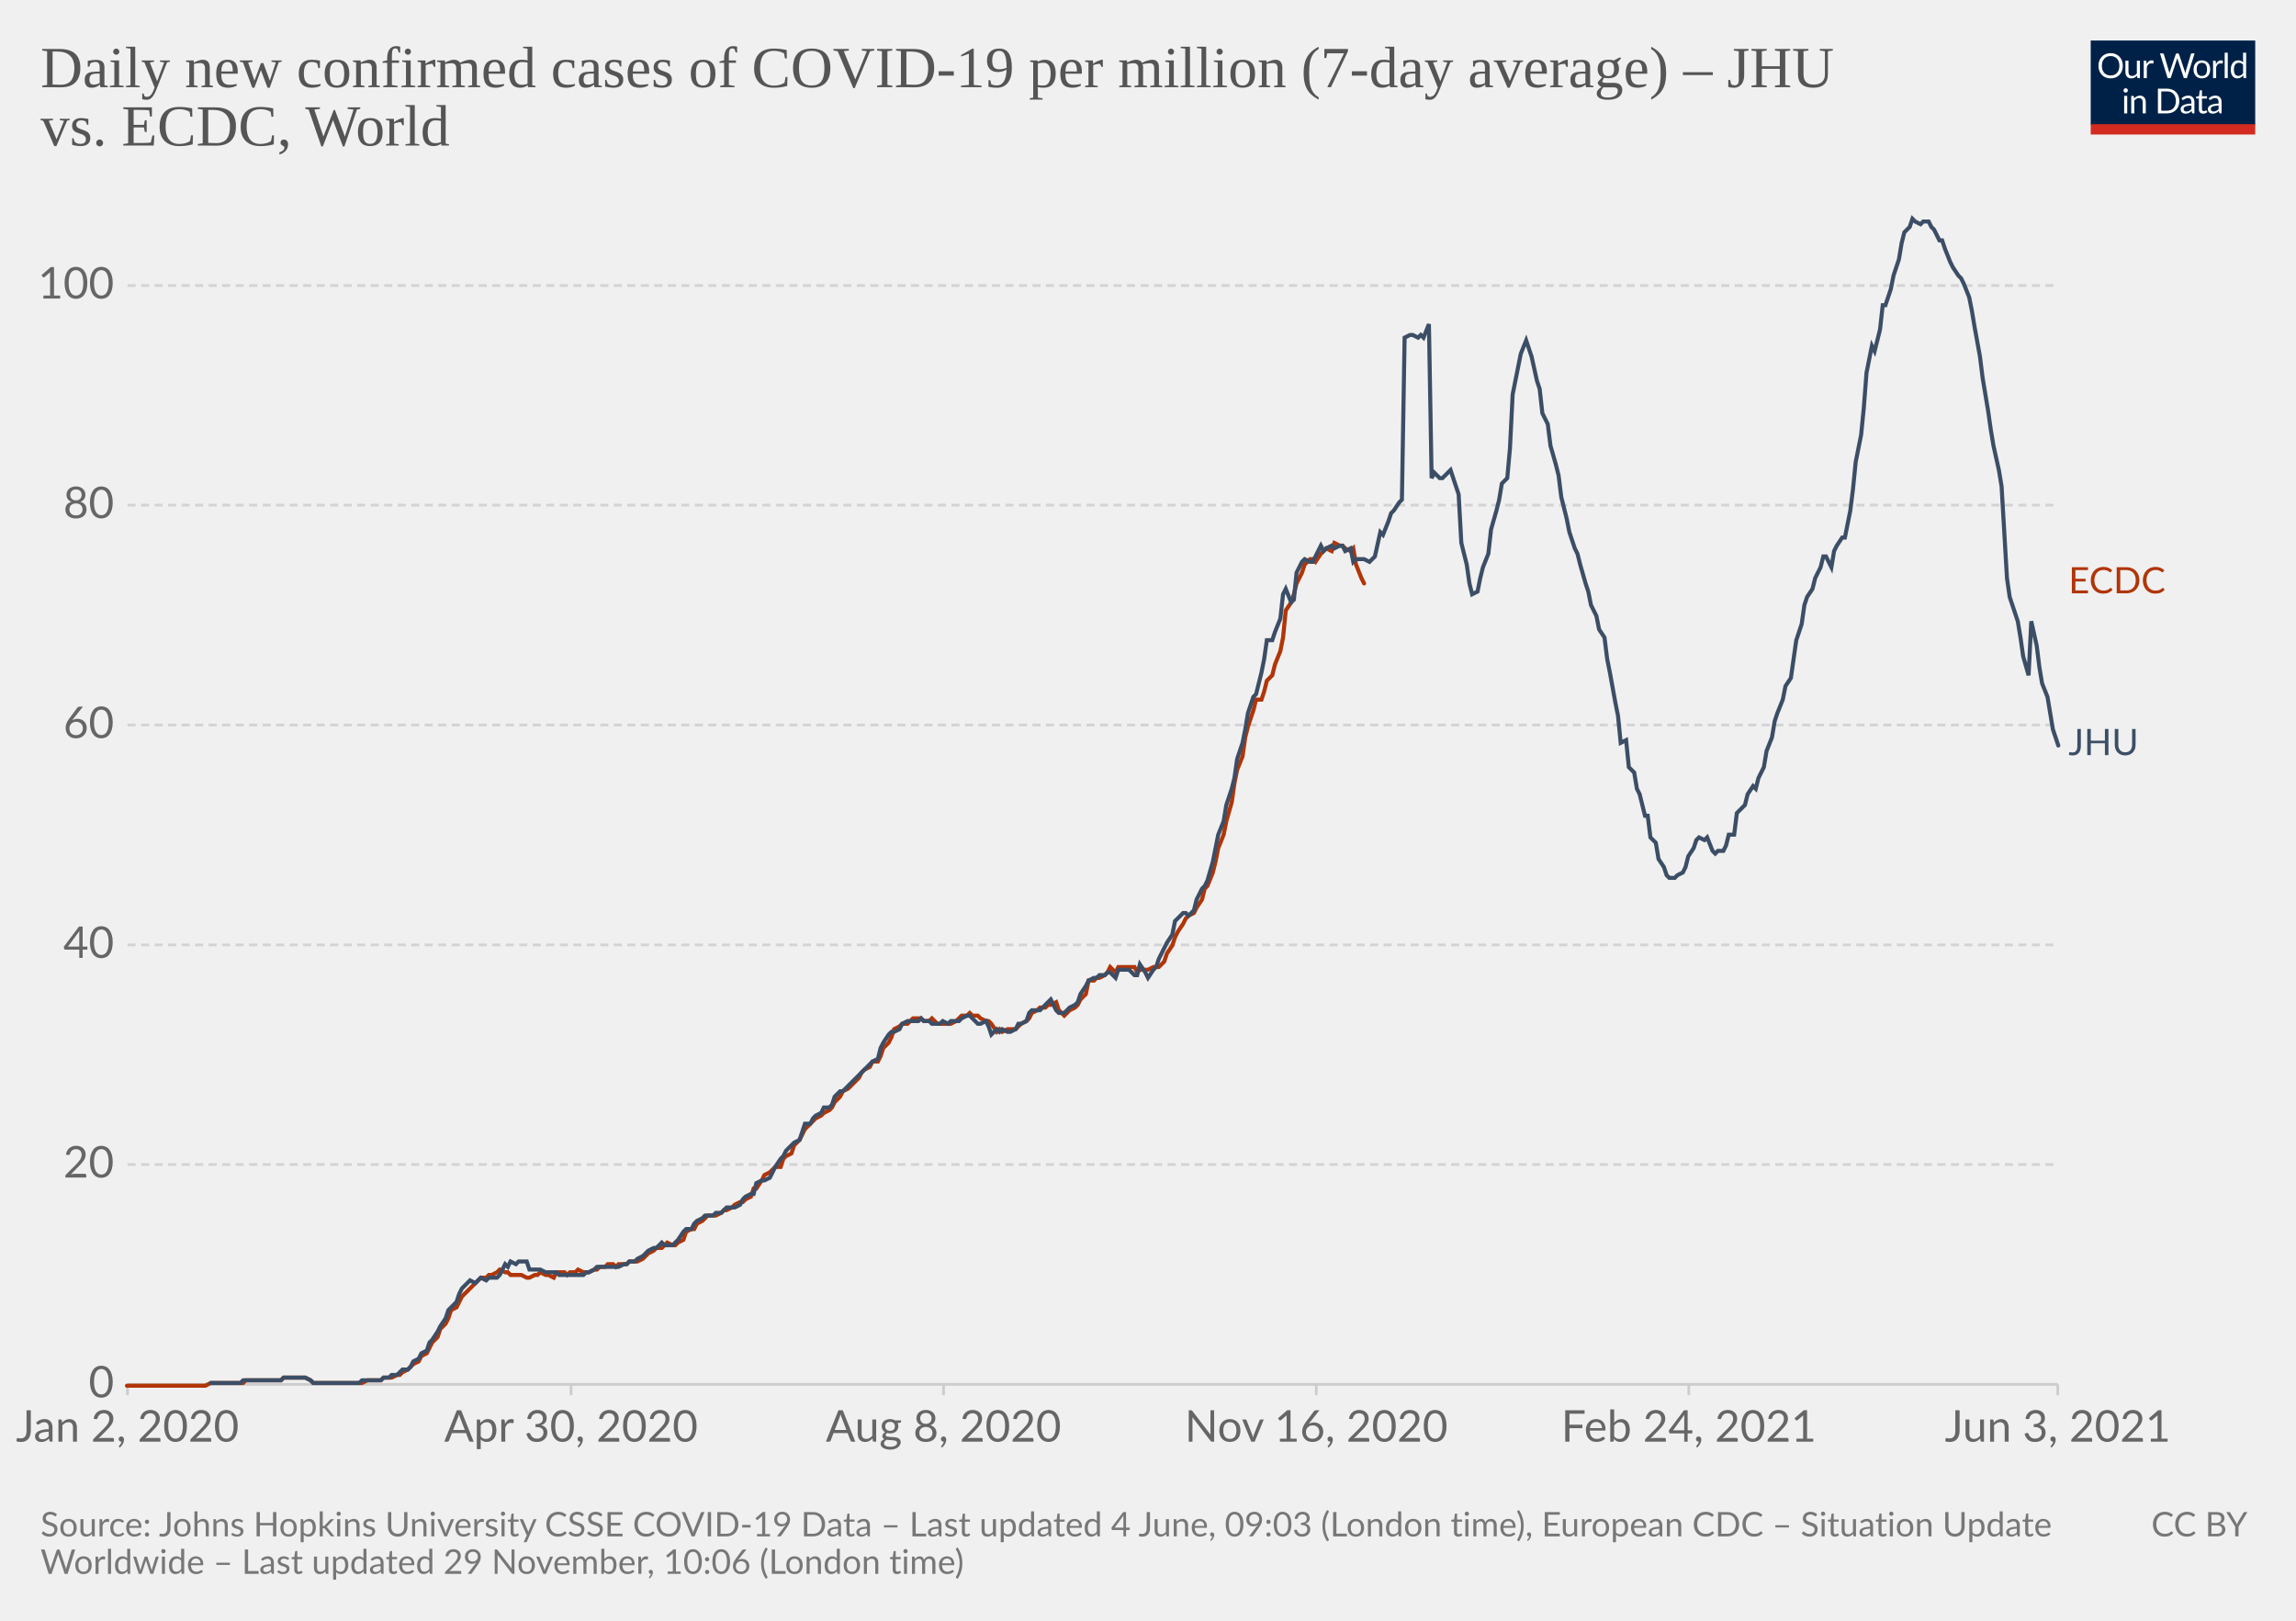
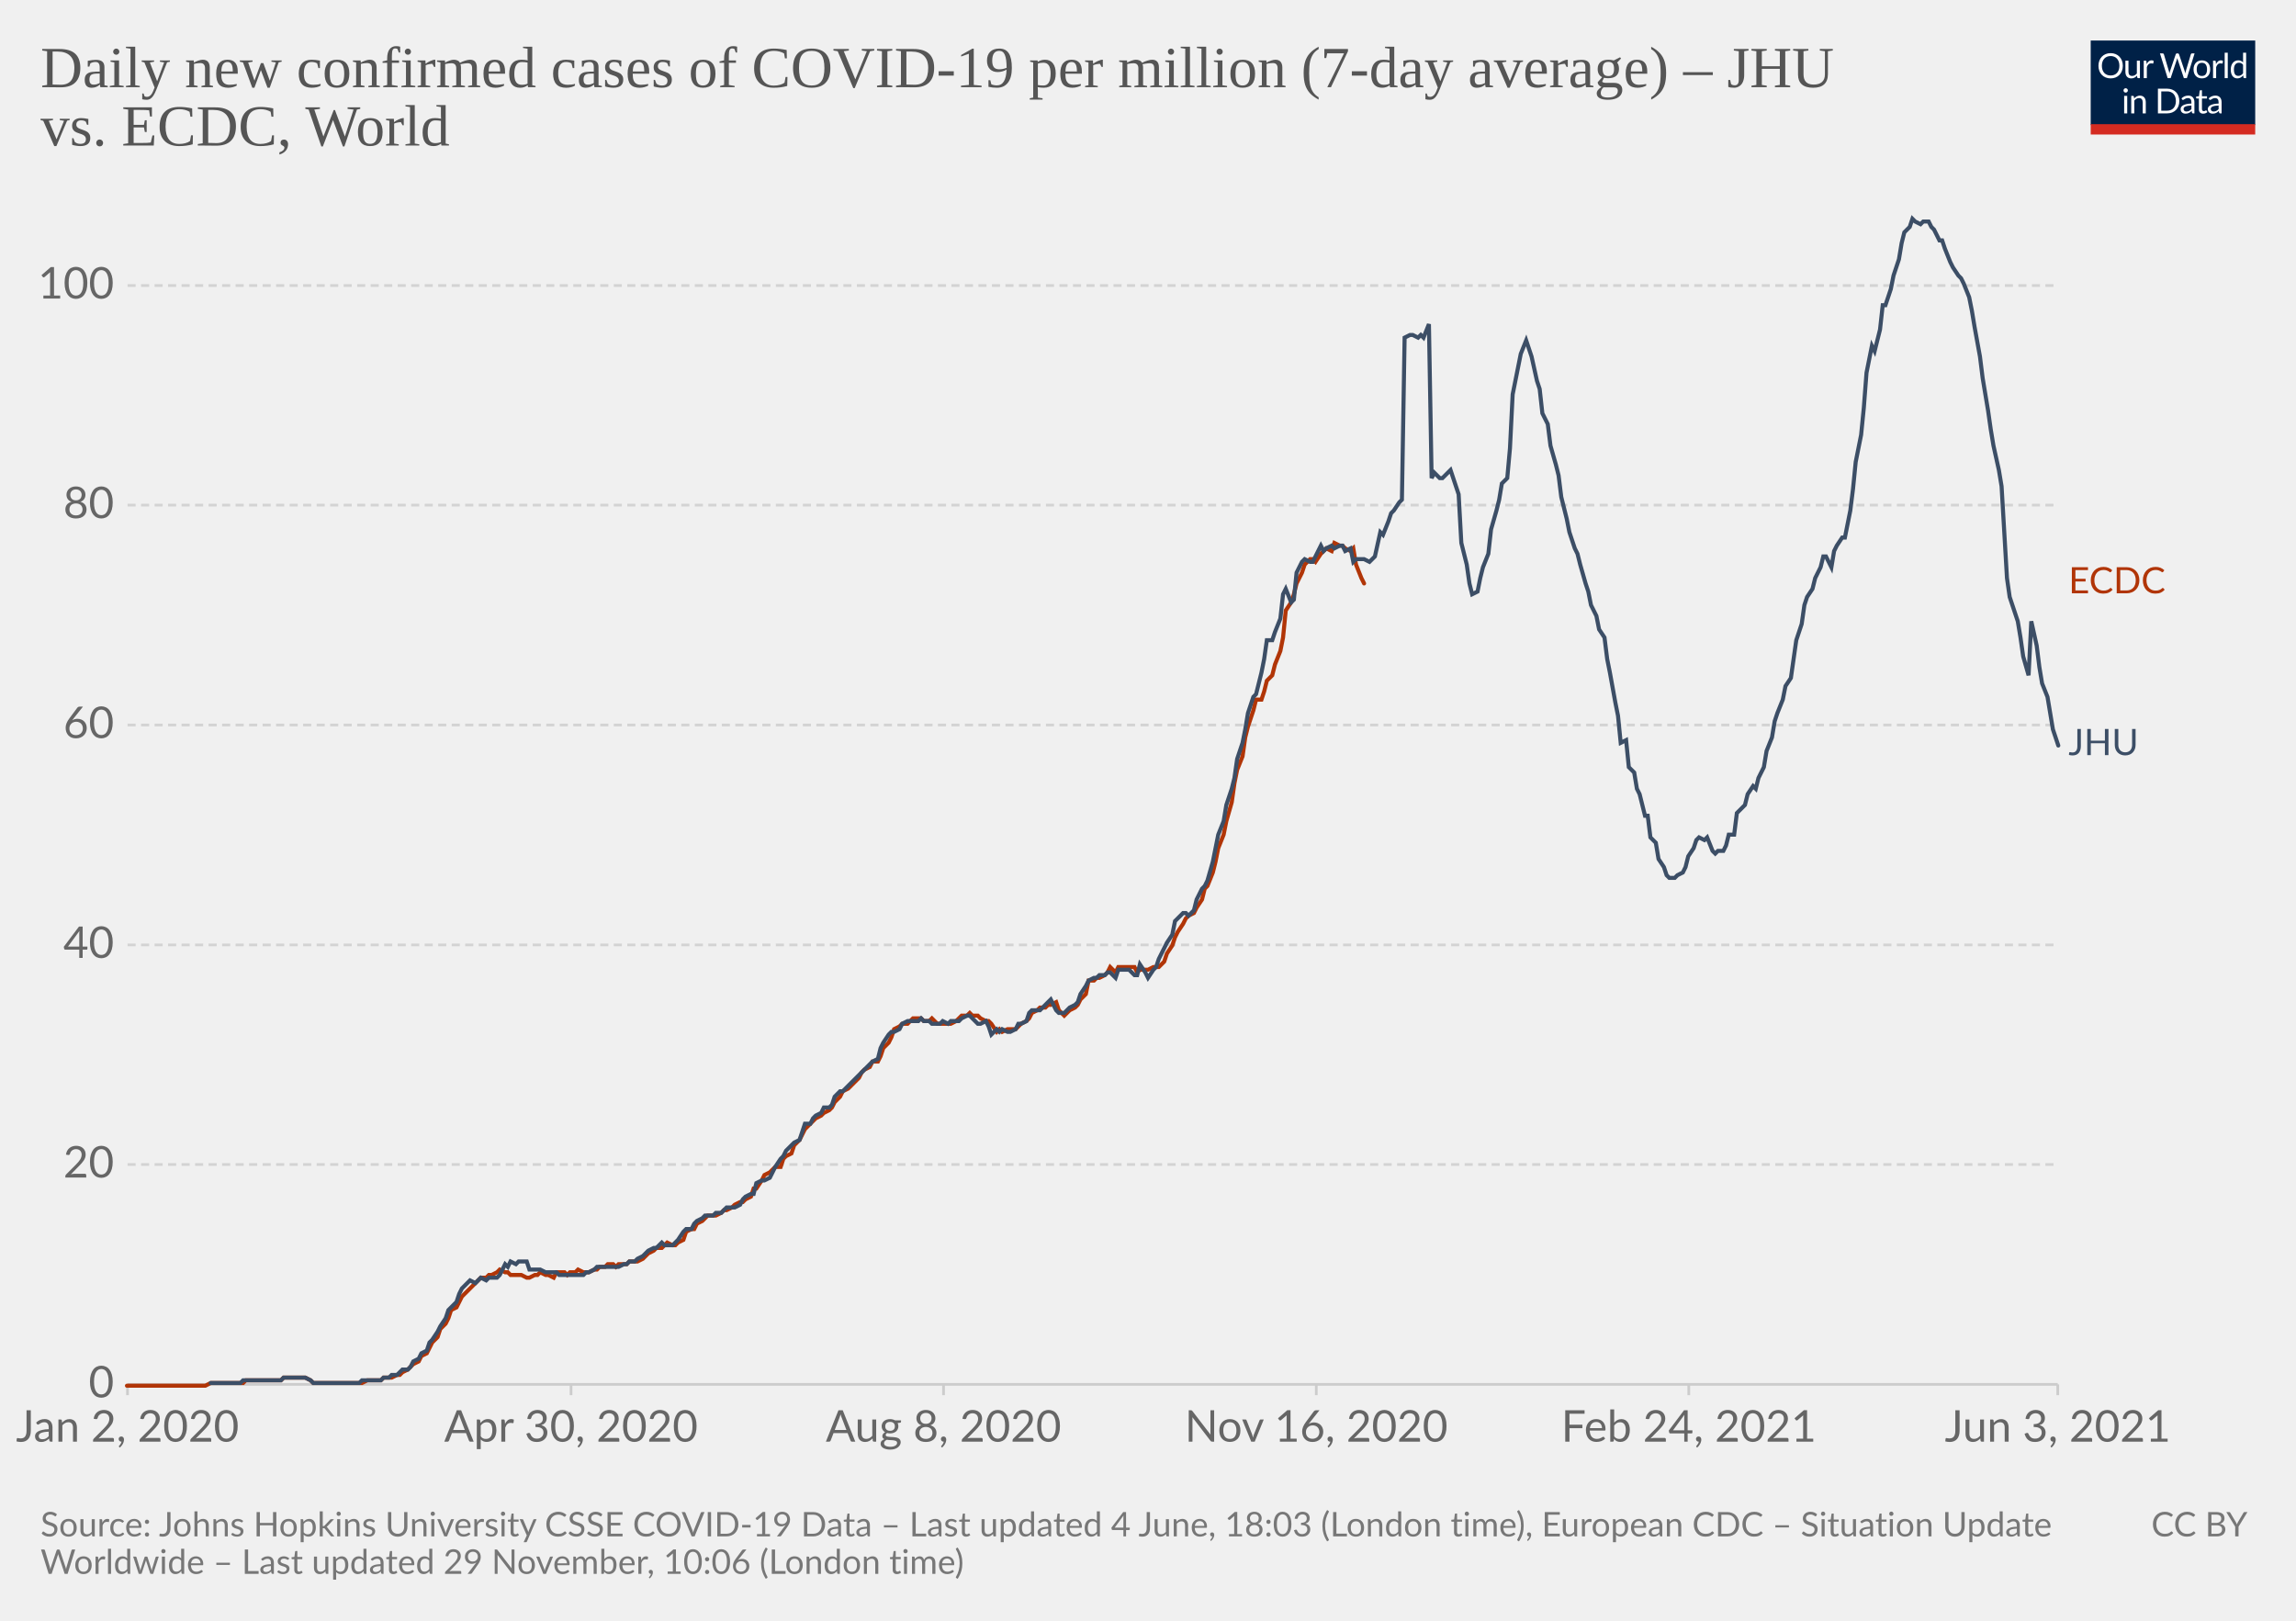
<svg xmlns="http://www.w3.org/2000/svg" version="1.1" style="background-color:#fff;-webkit-font-smoothing:antialiased" width="850" height="600" viewBox="0 0 850 600" font-family="Lato,'Helvetica Neue',Helvetica,Arial,sans-serif" font-size="18" text-rendering="optimizeLegibility">
  <g class="HeaderView">
    <g transform="matrix(.29 0 0 .29 774 15)">
      <svg className="owidLog" width="210" height="120" viewBox="0 0 210 120" fill="none">
        <g clip-path="url(#clip0)">
          <path d="M0 0h210v107.89H0V0z" fill="#002147" />
          <path d="M40.98 32.25c0 2.36-.38 4.53-1.12 6.51a14.26 14.26 0 01-8.1 8.4c-1.9.78-4.02 1.17-6.34 1.17a16.6 16.6 0 01-6.33-1.17 14.31 14.31 0 01-8.08-8.4 18.29 18.29 0 01-1.12-6.51c0-2.36.38-4.53 1.12-6.5.75-1.97 1.8-3.67 3.17-5.1a14.32 14.32 0 014.9-3.34c1.92-.8 4.03-1.19 6.34-1.19 2.32 0 4.43.4 6.34 1.19 1.92.8 3.56 1.9 4.93 3.34a14.87 14.87 0 013.17 5.1 18.1 18.1 0 011.12 6.5zm-4.38 0c0-1.94-.26-3.68-.8-5.22a10.91 10.91 0 00-2.24-3.89 9.68 9.68 0 00-3.52-2.46 11.95 11.95 0 00-4.62-.86c-1.68 0-3.21.28-4.6.86a9.88 9.88 0 00-3.54 2.46 10.91 10.91 0 00-2.24 3.9c-.53 1.53-.8 3.27-.8 5.2 0 1.94.27 3.68.8 5.22a11.17 11.17 0 002.24 3.9 10.01 10.01 0 003.55 2.44c1.38.56 2.9.83 4.6.83s3.24-.27 4.61-.83a9.8 9.8 0 003.52-2.44 11.17 11.17 0 002.25-3.9c.53-1.54.8-3.28.8-5.21zm26.22-6.54V48H60.5c-.56 0-.9-.27-1.05-.81l-.31-2.4a12.45 12.45 0 01-3.26 2.6c-1.2.64-2.58.96-4.13.96-1.22 0-2.3-.2-3.24-.6a6.52 6.52 0 01-2.33-1.7 7.37 7.37 0 01-1.43-2.67c-.3-1.04-.46-2.2-.46-3.45V25.7h3.91v14.22c0 1.68.38 2.99 1.15 3.91.77.93 1.96 1.39 3.54 1.39 1.16 0 2.24-.27 3.23-.82a10.42 10.42 0 002.8-2.28V25.7h3.91zm8.61 4.47a9.94 9.94 0 012.6-3.56 5.64 5.64 0 013.76-1.3c.47 0 .92.05 1.34.15.44.1.83.27 1.17.49l-.3 2.92c-.09.37-.3.55-.66.55-.2 0-.5-.04-.9-.13a6.21 6.21 0 00-3.24.18 4.23 4.23 0 00-1.47.92c-.42.4-.81.9-1.17 1.5-.33.58-.64 1.26-.92 2.02V48H67.7V25.71h2.25c.42 0 .72.08.88.25.16.16.27.44.33.83l.26 3.39zm61.16-13.7L122.75 48h-3.82l-7.99-24.05a21.95 21.95 0 01-.42-1.58 38.36 38.36 0 01-.44 1.58L102.05 48h-3.83L88.4 16.47h3.54c.38 0 .7.1.95.29.26.2.43.43.5.73l6.52 21.9.28 1.28.29 1.46.3-1.46.38-1.27 7.41-21.91c.1-.25.26-.48.51-.69.27-.22.58-.33.95-.33h1.23c.38 0 .69.1.92.29a1.77 1.77 0 01.53.73l7.4 21.9a28.4 28.4 0 01.68 2.62 29.52 29.52 0 01.52-2.61l6.54-21.91a1.31 1.31 0 01.48-.7c.27-.21.58-.32.95-.32h3.32zm9.35 8.88c1.63 0 3.1.27 4.4.82a9.43 9.43 0 015.46 5.94c.5 1.4.74 2.98.74 4.73 0 1.76-.25 3.34-.74 4.75a9.43 9.43 0 01-5.46 5.92c-1.3.52-2.77.79-4.4.79-1.64 0-3.12-.27-4.44-.8a9.42 9.42 0 01-3.35-2.3c-.92-1-1.63-2.2-2.13-3.61-.49-1.41-.73-3-.73-4.75s.24-3.33.73-4.73c.5-1.43 1.2-2.64 2.13-3.63a9.4 9.4 0 013.35-2.31c1.32-.55 2.8-.82 4.44-.82zm0 19.89c2.2 0 3.84-.73 4.93-2.2 1.08-1.48 1.63-3.54 1.63-6.18 0-2.66-.55-4.72-1.63-6.2-1.09-1.49-2.73-2.23-4.93-2.23-1.12 0-2.09.2-2.93.57a5.71 5.71 0 00-2.06 1.65 7.5 7.5 0 00-1.24 2.67c-.26 1.04-.4 2.22-.4 3.54 0 2.64.55 4.7 1.64 6.18 1.1 1.47 2.76 2.2 4.99 2.2zm17.97-15.07a9.94 9.94 0 012.6-3.56 5.64 5.64 0 013.76-1.3c.47 0 .91.05 1.34.15.44.1.83.27 1.16.49l-.28 2.92c-.09.37-.31.55-.66.55-.2 0-.5-.04-.9-.13a6.2 6.2 0 00-3.24.18 4.23 4.23 0 00-1.47.92c-.43.4-.82.9-1.17 1.5a13.1 13.1 0 00-.92 2.02V48h-3.94V25.71h2.24c.43 0 .72.08.88.25.17.16.28.44.33.83l.27 3.39zm15.04-14.59V48h-3.92V15.6h3.92zm19.55 15.43a6.22 6.22 0 00-2.38-2.05 6.7 6.7 0 00-2.86-.6c-2.07 0-3.66.75-4.77 2.23-1.12 1.48-1.68 3.6-1.68 6.33 0 1.46.13 2.7.38 3.74a7.29 7.29 0 001.1 2.56 4.35 4.35 0 001.78 1.45c.7.3 1.5.46 2.4.46 1.29 0 2.41-.3 3.36-.88a9.6 9.6 0 002.67-2.49V31.02zm3.91-15.43V48h-2.33c-.56 0-.9-.27-1.06-.81l-.35-2.71a12.13 12.13 0 01-3.25 2.77 8.28 8.28 0 01-4.23 1.06 7.31 7.31 0 01-6.14-2.9c-.73-.96-1.3-2.15-1.69-3.57a18.35 18.35 0 01.07-9.48 11.29 11.29 0 011.89-3.7 8.7 8.7 0 017.06-3.34 7.96 7.96 0 016.12 2.62V15.59h3.91zM46.61 70.71V93H42.7V70.71h3.91zm.84-7c0 .39-.08.75-.24 1.09a2.81 2.81 0 01-1.52 1.47 2.67 2.67 0 01-2.16 0 2.9 2.9 0 01-1.45-1.47 2.67 2.67 0 010-2.16c.15-.35.35-.65.6-.9.25-.27.53-.47.85-.62a2.67 2.67 0 012.16 0c.35.15.65.35.9.62.27.25.47.55.62.9.16.34.24.7.24 1.08zm7.97 10.24c.49-.54 1-1.04 1.54-1.48a9.85 9.85 0 013.66-1.84 8.96 8.96 0 015.43.35c.94.4 1.72.97 2.33 1.71a7.36 7.36 0 011.43 2.67c.32 1.04.49 2.19.49 3.45V93h-3.94V78.81c0-1.69-.4-3-1.17-3.92-.76-.93-1.93-1.4-3.5-1.4a6.6 6.6 0 00-3.25.83c-1 .56-1.92 1.31-2.77 2.27V93h-3.94V70.71h2.35c.56 0 .9.28 1.04.82l.3 2.42zm57.7 3.3c0 2.36-.37 4.5-1.11 6.44a14.3 14.3 0 01-3.17 4.98 14.1 14.1 0 01-4.93 3.2c-1.9.76-4.02 1.13-6.33 1.13H85.8V61.47h11.77c2.31 0 4.42.39 6.33 1.15a13.8 13.8 0 018.1 8.18 17.75 17.75 0 011.12 6.45zm-4.37 0c0-1.94-.26-3.67-.8-5.2a10.94 10.94 0 00-2.23-3.87 9.57 9.57 0 00-3.53-2.42 12.23 12.23 0 00-4.61-.83h-7.5v24.62h7.5c1.7 0 3.24-.28 4.61-.84a9.7 9.7 0 003.53-2.4 10.94 10.94 0 002.24-3.87c.53-1.53.8-3.26.8-5.2zm19.8 5.72c-1.8.06-3.34.2-4.62.44-1.26.22-2.3.51-3.1.88-.8.36-1.37.8-1.74 1.3-.35.5-.53 1.05-.53 1.67 0 .58.1 1.1.3 1.52a3 3 0 00.76 1.05c.34.27.73.46 1.17.6a6.13 6.13 0 001.45.17 7.28 7.28 0 003.5-.81 11.95 11.95 0 002.82-2.2v-4.62zm-12.65-9.11a12.73 12.73 0 013.98-2.66c1.43-.59 3-.88 4.73-.88 1.25 0 2.36.2 3.33.61a6.81 6.81 0 013.94 4.38c.33 1.04.5 2.19.5 3.43V93h-1.74a1.8 1.8 0 01-.88-.18c-.2-.13-.36-.38-.48-.74l-.44-2.12-1.72 1.46a9.48 9.48 0 01-3.74 1.7c-.69.15-1.46.23-2.3.23-.87 0-1.69-.12-2.45-.35a5.34 5.34 0 01-3.34-2.93 6.64 6.64 0 01-.49-2.64c0-.88.25-1.72.73-2.53a6.33 6.33 0 012.35-2.17c1.09-.63 2.5-1.15 4.25-1.54 1.75-.41 3.89-.65 6.42-.7v-1.75c0-1.73-.37-3.03-1.12-3.91-.75-.9-1.84-1.34-3.28-1.34-.97 0-1.78.12-2.44.37-.64.23-1.2.5-1.7.81l-1.23.82c-.33.23-.67.35-1 .35-.27 0-.5-.07-.69-.2a2.1 2.1 0 01-.48-.53l-.7-1.25zm27.67 19.5c-1.76 0-3.12-.5-4.07-1.48-.94-.98-1.41-2.4-1.41-4.25V74h-2.68a.9.9 0 01-.6-.2c-.16-.14-.24-.36-.24-.66v-1.56l3.65-.46.9-6.89a.9.9 0 01.29-.52.88.88 0 01.62-.22H142v7.67h6.44V74H142v13.38c0 .94.22 1.63.68 2.09.45.45 1.04.68 1.76.68a3.21 3.21 0 001.85-.53l.55-.35c.16-.12.3-.18.41-.18.2 0 .4.13.55.38l1.15 1.87a7.45 7.45 0 01-2.44 1.5 8.53 8.53 0 01-2.95.52zm19.68-10.4c-1.8.07-3.34.21-4.62.45-1.26.22-2.3.51-3.1.88-.8.36-1.37.8-1.74 1.3-.35.5-.53 1.05-.53 1.67 0 .58.1 1.1.3 1.52a2.9 2.9 0 00.76 1.05c.34.27.73.46 1.17.6a6.13 6.13 0 001.45.17 7.3 7.3 0 003.5-.81 12.04 12.04 0 002.82-2.2v-4.62zm-12.65-9.1a12.72 12.72 0 013.99-2.66c1.42-.59 3-.88 4.72-.88 1.25 0 2.36.2 3.33.61a6.81 6.81 0 013.94 4.38c.33 1.04.5 2.19.5 3.43V93h-1.74a1.8 1.8 0 01-.88-.18c-.2-.13-.36-.38-.48-.74l-.44-2.12-1.72 1.46a9.48 9.48 0 01-3.74 1.7c-.69.15-1.46.23-2.3.23-.87 0-1.69-.12-2.45-.35a5.33 5.33 0 01-3.34-2.93 6.62 6.62 0 01-.49-2.64c0-.88.25-1.72.73-2.53a6.33 6.33 0 012.35-2.17c1.09-.63 2.5-1.15 4.25-1.54a31.2 31.2 0 016.42-.7v-1.75c0-1.73-.37-3.03-1.12-3.91-.75-.9-1.84-1.34-3.28-1.34-.97 0-1.78.12-2.44.37-.64.23-1.2.5-1.7.81l-1.22.82c-.34.23-.68.35-1.02.35-.26 0-.49-.07-.68-.2a1.88 1.88 0 01-.48-.53l-.7-1.25zM40.98 32.25c0 2.36-.38 4.53-1.12 6.51a14.26 14.26 0 01-8.1 8.4c-1.9.78-4.02 1.17-6.34 1.17a16.6 16.6 0 01-6.33-1.17 14.31 14.31 0 01-8.08-8.4 18.29 18.29 0 01-1.12-6.51c0-2.36.38-4.53 1.12-6.5.75-1.97 1.8-3.67 3.17-5.1a14.32 14.32 0 014.9-3.34c1.92-.8 4.03-1.19 6.34-1.19 2.32 0 4.43.4 6.34 1.19 1.92.8 3.56 1.9 4.93 3.34a14.87 14.87 0 013.17 5.1 18.1 18.1 0 011.12 6.5zm-4.38 0c0-1.94-.26-3.68-.8-5.22a10.91 10.91 0 00-2.24-3.89 9.68 9.68 0 00-3.52-2.46 11.95 11.95 0 00-4.62-.86c-1.68 0-3.21.28-4.6.86a9.88 9.88 0 00-3.54 2.46 10.91 10.91 0 00-2.24 3.9c-.53 1.53-.8 3.27-.8 5.2 0 1.94.27 3.68.8 5.22a11.17 11.17 0 002.24 3.9 10.01 10.01 0 003.55 2.44c1.38.56 2.9.83 4.6.83s3.24-.27 4.61-.83a9.8 9.8 0 003.52-2.44 11.17 11.17 0 002.25-3.9c.53-1.54.8-3.28.8-5.21zm26.22-6.54V48H60.5c-.56 0-.9-.27-1.05-.81l-.31-2.4a12.45 12.45 0 01-3.26 2.6c-1.2.64-2.58.96-4.13.96-1.22 0-2.3-.2-3.24-.6a6.52 6.52 0 01-2.33-1.7 7.37 7.37 0 01-1.43-2.67c-.3-1.04-.46-2.2-.46-3.45V25.7h3.91v14.22c0 1.68.38 2.99 1.15 3.91.77.93 1.96 1.39 3.54 1.39 1.16 0 2.24-.27 3.23-.82a10.42 10.42 0 002.8-2.28V25.7h3.91zm8.61 4.47a9.94 9.94 0 012.6-3.56 5.64 5.64 0 013.76-1.3c.47 0 .92.05 1.34.15.44.1.83.27 1.17.49l-.3 2.92c-.09.37-.3.55-.66.55-.2 0-.5-.04-.9-.13a6.21 6.21 0 00-3.24.18 4.23 4.23 0 00-1.47.92c-.42.4-.81.9-1.17 1.5-.33.58-.64 1.26-.92 2.02V48H67.7V25.71h2.25c.42 0 .72.08.88.25.16.16.27.44.33.83l.26 3.39zm61.16-13.7L122.75 48h-3.82l-7.99-24.05a21.95 21.95 0 01-.42-1.58 38.36 38.36 0 01-.44 1.58L102.05 48h-3.83L88.4 16.47h3.54c.38 0 .7.1.95.29.26.2.43.43.5.73l6.52 21.9.28 1.28.29 1.46.3-1.46.38-1.27 7.41-21.91c.1-.25.26-.48.51-.69.27-.22.58-.33.95-.33h1.23c.38 0 .69.1.92.29a1.77 1.77 0 01.53.73l7.4 21.9a28.4 28.4 0 01.68 2.62 29.52 29.52 0 01.52-2.61l6.54-21.91a1.31 1.31 0 01.48-.7c.27-.21.58-.32.95-.32h3.32zm9.35 8.88c1.63 0 3.1.27 4.4.82a9.43 9.43 0 015.46 5.94c.5 1.4.74 2.98.74 4.73 0 1.76-.25 3.34-.74 4.75a9.43 9.43 0 01-5.46 5.92c-1.3.52-2.77.79-4.4.79-1.64 0-3.12-.27-4.44-.8a9.42 9.42 0 01-3.35-2.3c-.92-1-1.63-2.2-2.13-3.61-.49-1.41-.73-3-.73-4.75s.24-3.33.73-4.73c.5-1.43 1.2-2.64 2.13-3.63a9.4 9.4 0 013.35-2.31c1.32-.55 2.8-.82 4.44-.82zm0 19.89c2.2 0 3.84-.73 4.93-2.2 1.08-1.48 1.63-3.54 1.63-6.18 0-2.66-.55-4.72-1.63-6.2-1.09-1.49-2.73-2.23-4.93-2.23-1.12 0-2.09.2-2.93.57a5.71 5.71 0 00-2.06 1.65 7.5 7.5 0 00-1.24 2.67c-.26 1.04-.4 2.22-.4 3.54 0 2.64.55 4.7 1.64 6.18 1.1 1.47 2.76 2.2 4.99 2.2zm17.97-15.07a9.94 9.94 0 012.6-3.56 5.64 5.64 0 013.76-1.3c.47 0 .91.05 1.34.15.44.1.83.27 1.16.49l-.28 2.92c-.09.37-.31.55-.66.55-.2 0-.5-.04-.9-.13a6.2 6.2 0 00-3.24.18 4.23 4.23 0 00-1.47.92c-.43.4-.82.9-1.17 1.5a13.1 13.1 0 00-.92 2.02V48h-3.94V25.71h2.24c.43 0 .72.08.88.25.17.16.28.44.33.83l.27 3.39zm15.04-14.59V48h-3.92V15.6h3.92zm19.55 15.43a6.22 6.22 0 00-2.38-2.05 6.7 6.7 0 00-2.86-.6c-2.07 0-3.66.75-4.77 2.23-1.12 1.48-1.68 3.6-1.68 6.33 0 1.46.13 2.7.38 3.74a7.29 7.29 0 001.1 2.56 4.35 4.35 0 001.78 1.45c.7.3 1.5.46 2.4.46 1.29 0 2.41-.3 3.36-.88a9.6 9.6 0 002.67-2.49V31.02zm3.91-15.43V48h-2.33c-.56 0-.9-.27-1.06-.81l-.35-2.71a12.13 12.13 0 01-3.25 2.77 8.28 8.28 0 01-4.23 1.06 7.31 7.31 0 01-6.14-2.9c-.73-.96-1.3-2.15-1.69-3.57a18.35 18.35 0 01.07-9.48 11.29 11.29 0 011.89-3.7 8.7 8.7 0 017.06-3.34 7.96 7.96 0 016.12 2.62V15.59h3.91zM46.61 70.71V93H42.7V70.71h3.91zm.84-7c0 .39-.08.75-.24 1.09a2.81 2.81 0 01-1.52 1.47 2.67 2.67 0 01-2.16 0 2.9 2.9 0 01-1.45-1.47 2.67 2.67 0 010-2.16c.15-.35.35-.65.6-.9.25-.27.53-.47.85-.62a2.67 2.67 0 012.16 0c.35.15.65.35.9.62.27.25.47.55.62.9.16.34.24.7.24 1.08zm7.97 10.24c.49-.54 1-1.04 1.54-1.48a9.85 9.85 0 013.66-1.84 8.96 8.96 0 015.43.35c.94.4 1.72.97 2.33 1.71a7.36 7.36 0 011.43 2.67c.32 1.04.49 2.19.49 3.45V93h-3.94V78.81c0-1.69-.4-3-1.17-3.92-.76-.93-1.93-1.4-3.5-1.4a6.6 6.6 0 00-3.25.83c-1 .56-1.92 1.31-2.77 2.27V93h-3.94V70.71h2.35c.56 0 .9.28 1.04.82l.3 2.42zm57.7 3.3c0 2.36-.37 4.5-1.11 6.44a14.3 14.3 0 01-3.17 4.98 14.1 14.1 0 01-4.93 3.2c-1.9.76-4.02 1.13-6.33 1.13H85.8V61.47h11.77c2.31 0 4.42.39 6.33 1.15a13.8 13.8 0 018.1 8.18 17.75 17.75 0 011.12 6.45zm-4.37 0c0-1.94-.26-3.67-.8-5.2a10.94 10.94 0 00-2.23-3.87 9.57 9.57 0 00-3.53-2.42 12.23 12.23 0 00-4.61-.83h-7.5v24.62h7.5c1.7 0 3.24-.28 4.61-.84a9.7 9.7 0 003.53-2.4 10.94 10.94 0 002.24-3.87c.53-1.53.8-3.26.8-5.2zm19.8 5.72c-1.8.06-3.34.2-4.62.44-1.26.22-2.3.51-3.1.88-.8.36-1.37.8-1.74 1.3-.35.5-.53 1.05-.53 1.67 0 .58.1 1.1.3 1.52a3 3 0 00.76 1.05c.34.27.73.46 1.17.6a6.13 6.13 0 001.45.17 7.28 7.28 0 003.5-.81 11.95 11.95 0 002.82-2.2v-4.62zm-12.65-9.11a12.73 12.73 0 013.98-2.66c1.43-.59 3-.88 4.73-.88 1.25 0 2.36.2 3.33.61a6.81 6.81 0 013.94 4.38c.33 1.04.5 2.19.5 3.43V93h-1.74a1.8 1.8 0 01-.88-.18c-.2-.13-.36-.38-.48-.74l-.44-2.12-1.72 1.46a9.48 9.48 0 01-3.74 1.7c-.69.15-1.46.23-2.3.23-.87 0-1.69-.12-2.45-.35a5.34 5.34 0 01-3.34-2.93 6.64 6.64 0 01-.49-2.64c0-.88.25-1.72.73-2.53a6.33 6.33 0 012.35-2.17c1.09-.63 2.5-1.15 4.25-1.54 1.75-.41 3.89-.65 6.42-.7v-1.75c0-1.73-.37-3.03-1.12-3.91-.75-.9-1.84-1.34-3.28-1.34-.97 0-1.78.12-2.44.37-.64.23-1.2.5-1.7.81l-1.23.82c-.33.23-.67.35-1 .35-.27 0-.5-.07-.69-.2a2.1 2.1 0 01-.48-.53l-.7-1.25zm27.67 19.5c-1.76 0-3.12-.5-4.07-1.48-.94-.98-1.41-2.4-1.41-4.25V74h-2.68a.9.9 0 01-.6-.2c-.16-.14-.24-.36-.24-.66v-1.56l3.65-.46.9-6.89a.9.9 0 01.29-.52.88.88 0 01.62-.22H142v7.67h6.44V74H142v13.38c0 .94.22 1.63.68 2.09.45.45 1.04.68 1.76.68a3.21 3.21 0 001.85-.53l.55-.35c.16-.12.3-.18.41-.18.2 0 .4.13.55.38l1.15 1.87a7.45 7.45 0 01-2.44 1.5 8.53 8.53 0 01-2.95.52zm19.68-10.4c-1.8.07-3.34.21-4.62.45-1.26.22-2.3.51-3.1.88-.8.36-1.37.8-1.74 1.3-.35.5-.53 1.05-.53 1.67 0 .58.1 1.1.3 1.52a2.9 2.9 0 00.76 1.05c.34.27.73.46 1.17.6a6.13 6.13 0 001.45.17 7.3 7.3 0 003.5-.81 12.04 12.04 0 002.82-2.2v-4.62zm-12.65-9.1a12.72 12.72 0 013.99-2.66c1.42-.59 3-.88 4.72-.88 1.25 0 2.36.2 3.33.61a6.81 6.81 0 013.94 4.38c.33 1.04.5 2.19.5 3.43V93h-1.74a1.8 1.8 0 01-.88-.18c-.2-.13-.36-.38-.48-.74l-.44-2.12-1.72 1.46a9.48 9.48 0 01-3.74 1.7c-.69.15-1.46.23-2.3.23-.87 0-1.69-.12-2.45-.35a5.33 5.33 0 01-3.34-2.93 6.62 6.62 0 01-.49-2.64c0-.88.25-1.72.73-2.53a6.33 6.33 0 012.35-2.17c1.09-.63 2.5-1.15 4.25-1.54a31.2 31.2 0 016.42-.7v-1.75c0-1.73-.37-3.03-1.12-3.91-.75-.9-1.84-1.34-3.28-1.34-.97 0-1.78.12-2.44.37-.64.23-1.2.5-1.7.81l-1.22.82c-.34.23-.68.35-1.02.35-.26 0-.49-.07-.68-.2a1.88 1.88 0 01-.48-.53l-.7-1.25zM40.98 32.25c0 2.36-.38 4.53-1.12 6.51a14.26 14.26 0 01-8.1 8.4c-1.9.78-4.02 1.17-6.34 1.17a16.6 16.6 0 01-6.33-1.17 14.31 14.31 0 01-8.08-8.4 18.29 18.29 0 01-1.12-6.51c0-2.36.38-4.53 1.12-6.5.75-1.97 1.8-3.67 3.17-5.1a14.32 14.32 0 014.9-3.34c1.92-.8 4.03-1.19 6.34-1.19 2.32 0 4.43.4 6.34 1.19 1.92.8 3.56 1.9 4.93 3.34a14.87 14.87 0 013.17 5.1 18.1 18.1 0 011.12 6.5zm-4.38 0c0-1.94-.26-3.68-.8-5.22a10.91 10.91 0 00-2.24-3.89 9.68 9.68 0 00-3.52-2.46 11.95 11.95 0 00-4.62-.86c-1.68 0-3.21.28-4.6.86a9.88 9.88 0 00-3.54 2.46 10.91 10.91 0 00-2.24 3.9c-.53 1.53-.8 3.27-.8 5.2 0 1.94.27 3.68.8 5.22a11.17 11.17 0 002.24 3.9 10.01 10.01 0 003.55 2.44c1.38.56 2.9.83 4.6.83s3.24-.27 4.61-.83a9.8 9.8 0 003.52-2.44 11.17 11.17 0 002.25-3.9c.53-1.54.8-3.28.8-5.21zm26.22-6.54V48H60.5c-.56 0-.9-.27-1.05-.81l-.31-2.4a12.45 12.45 0 01-3.26 2.6c-1.2.64-2.58.96-4.13.96-1.22 0-2.3-.2-3.24-.6a6.52 6.52 0 01-2.33-1.7 7.37 7.37 0 01-1.43-2.67c-.3-1.04-.46-2.2-.46-3.45V25.7h3.91v14.22c0 1.68.38 2.99 1.15 3.91.77.93 1.96 1.39 3.54 1.39 1.16 0 2.24-.27 3.23-.82a10.42 10.42 0 002.8-2.28V25.7h3.91zm8.61 4.47a9.94 9.94 0 012.6-3.56 5.64 5.64 0 013.76-1.3c.47 0 .92.05 1.34.15.44.1.83.27 1.17.49l-.3 2.92c-.09.37-.3.55-.66.55-.2 0-.5-.04-.9-.13a6.21 6.21 0 00-3.24.18 4.23 4.23 0 00-1.47.92c-.42.4-.81.9-1.17 1.5-.33.58-.64 1.26-.92 2.02V48H67.7V25.71h2.25c.42 0 .72.08.88.25.16.16.27.44.33.83l.26 3.39zm61.16-13.7L122.75 48h-3.82l-7.99-24.05a21.95 21.95 0 01-.42-1.58 38.36 38.36 0 01-.44 1.58L102.05 48h-3.83L88.4 16.47h3.54c.38 0 .7.1.95.29.26.2.43.43.5.73l6.52 21.9.28 1.28.29 1.46.3-1.46.38-1.27 7.41-21.91c.1-.25.26-.48.51-.69.27-.22.58-.33.95-.33h1.23c.38 0 .69.1.92.29a1.77 1.77 0 01.53.73l7.4 21.9a28.4 28.4 0 01.68 2.62 29.52 29.52 0 01.52-2.61l6.54-21.91a1.31 1.31 0 01.48-.7c.27-.21.58-.32.95-.32h3.32zm9.35 8.88c1.63 0 3.1.27 4.4.82a9.43 9.43 0 015.46 5.94c.5 1.4.74 2.98.74 4.73 0 1.76-.25 3.34-.74 4.75a9.43 9.43 0 01-5.46 5.92c-1.3.52-2.77.79-4.4.79-1.64 0-3.12-.27-4.44-.8a9.42 9.42 0 01-3.35-2.3c-.92-1-1.63-2.2-2.13-3.61-.49-1.41-.73-3-.73-4.75s.24-3.33.73-4.73c.5-1.43 1.2-2.64 2.13-3.63a9.4 9.4 0 013.35-2.31c1.32-.55 2.8-.82 4.44-.82zm0 19.89c2.2 0 3.84-.73 4.93-2.2 1.08-1.48 1.63-3.54 1.63-6.18 0-2.66-.55-4.72-1.63-6.2-1.09-1.49-2.73-2.23-4.93-2.23-1.12 0-2.09.2-2.93.57a5.71 5.71 0 00-2.06 1.65 7.5 7.5 0 00-1.24 2.67c-.26 1.04-.4 2.22-.4 3.54 0 2.64.55 4.7 1.64 6.18 1.1 1.47 2.76 2.2 4.99 2.2zm17.97-15.07a9.94 9.94 0 012.6-3.56 5.64 5.64 0 013.76-1.3c.47 0 .91.05 1.34.15.44.1.83.27 1.16.49l-.28 2.92c-.09.37-.31.55-.66.55-.2 0-.5-.04-.9-.13a6.2 6.2 0 00-3.24.18 4.23 4.23 0 00-1.47.92c-.43.4-.82.9-1.17 1.5a13.1 13.1 0 00-.92 2.02V48h-3.94V25.71h2.24c.43 0 .72.08.88.25.17.16.28.44.33.83l.27 3.39zm15.04-14.59V48h-3.92V15.6h3.92zm19.55 15.43a6.22 6.22 0 00-2.38-2.05 6.7 6.7 0 00-2.86-.6c-2.07 0-3.66.75-4.77 2.23-1.12 1.48-1.68 3.6-1.68 6.33 0 1.46.13 2.7.38 3.74a7.29 7.29 0 001.1 2.56 4.35 4.35 0 001.78 1.45c.7.3 1.5.46 2.4.46 1.29 0 2.41-.3 3.36-.88a9.6 9.6 0 002.67-2.49V31.02zm3.91-15.43V48h-2.33c-.56 0-.9-.27-1.06-.81l-.35-2.71a12.13 12.13 0 01-3.25 2.77 8.28 8.28 0 01-4.23 1.06 7.31 7.31 0 01-6.14-2.9c-.73-.96-1.3-2.15-1.69-3.57a18.35 18.35 0 01.07-9.48 11.29 11.29 0 011.89-3.7 8.7 8.7 0 017.06-3.34 7.96 7.96 0 016.12 2.62V15.59h3.91zM46.61 70.71V93H42.7V70.71h3.91zm.84-7c0 .39-.08.75-.24 1.09a2.81 2.81 0 01-1.52 1.47 2.67 2.67 0 01-2.16 0 2.9 2.9 0 01-1.45-1.47 2.67 2.67 0 010-2.16c.15-.35.35-.65.6-.9.25-.27.53-.47.85-.62a2.67 2.67 0 012.16 0c.35.15.65.35.9.62.27.25.47.55.62.9.16.34.24.7.24 1.08zm7.97 10.24c.49-.54 1-1.04 1.54-1.48a9.85 9.85 0 013.66-1.84 8.96 8.96 0 015.43.35c.94.4 1.72.97 2.33 1.71a7.36 7.36 0 011.43 2.67c.32 1.04.49 2.19.49 3.45V93h-3.94V78.81c0-1.69-.4-3-1.17-3.92-.76-.93-1.93-1.4-3.5-1.4a6.6 6.6 0 00-3.25.83c-1 .56-1.92 1.31-2.77 2.27V93h-3.94V70.71h2.35c.56 0 .9.28 1.04.82l.3 2.42zm57.7 3.3c0 2.36-.37 4.5-1.11 6.44a14.3 14.3 0 01-3.17 4.98 14.1 14.1 0 01-4.93 3.2c-1.9.76-4.02 1.13-6.33 1.13H85.8V61.47h11.77c2.31 0 4.42.39 6.33 1.15a13.8 13.8 0 018.1 8.18 17.75 17.75 0 011.12 6.45zm-4.37 0c0-1.94-.26-3.67-.8-5.2a10.94 10.94 0 00-2.23-3.87 9.57 9.57 0 00-3.53-2.42 12.23 12.23 0 00-4.61-.83h-7.5v24.62h7.5c1.7 0 3.24-.28 4.61-.84a9.7 9.7 0 003.53-2.4 10.94 10.94 0 002.24-3.87c.53-1.53.8-3.26.8-5.2zm19.8 5.72c-1.8.06-3.34.2-4.62.44-1.26.22-2.3.51-3.1.88-.8.36-1.37.8-1.74 1.3-.35.5-.53 1.05-.53 1.67 0 .58.1 1.1.3 1.52a3 3 0 00.76 1.05c.34.27.73.46 1.17.6a6.13 6.13 0 001.45.17 7.28 7.28 0 003.5-.81 11.95 11.95 0 002.82-2.2v-4.62zm-12.65-9.11a12.73 12.73 0 013.98-2.66c1.43-.59 3-.88 4.73-.88 1.25 0 2.36.2 3.33.61a6.81 6.81 0 013.94 4.38c.33 1.04.5 2.19.5 3.43V93h-1.74a1.8 1.8 0 01-.88-.18c-.2-.13-.36-.38-.48-.74l-.44-2.12-1.72 1.46a9.48 9.48 0 01-3.74 1.7c-.69.15-1.46.23-2.3.23-.87 0-1.69-.12-2.45-.35a5.34 5.34 0 01-3.34-2.93 6.64 6.64 0 01-.49-2.64c0-.88.25-1.72.73-2.53a6.33 6.33 0 012.35-2.17c1.09-.63 2.5-1.15 4.25-1.54 1.75-.41 3.89-.65 6.42-.7v-1.75c0-1.73-.37-3.03-1.12-3.91-.75-.9-1.84-1.34-3.28-1.34-.97 0-1.78.12-2.44.37-.64.23-1.2.5-1.7.81l-1.23.82c-.33.23-.67.35-1 .35-.27 0-.5-.07-.69-.2a2.1 2.1 0 01-.48-.53l-.7-1.25zm27.67 19.5c-1.76 0-3.12-.5-4.07-1.48-.94-.98-1.41-2.4-1.41-4.25V74h-2.68a.9.9 0 01-.6-.2c-.16-.14-.24-.36-.24-.66v-1.56l3.65-.46.9-6.89a.9.9 0 01.29-.52.88.88 0 01.62-.22H142v7.67h6.44V74H142v13.38c0 .94.22 1.63.68 2.09.45.45 1.04.68 1.76.68a3.21 3.21 0 001.85-.53l.55-.35c.16-.12.3-.18.41-.18.2 0 .4.13.55.38l1.15 1.87a7.45 7.45 0 01-2.44 1.5 8.53 8.53 0 01-2.95.52zm19.68-10.4c-1.8.07-3.34.21-4.62.45-1.26.22-2.3.51-3.1.88-.8.36-1.37.8-1.74 1.3-.35.5-.53 1.05-.53 1.67 0 .58.1 1.1.3 1.52a2.9 2.9 0 00.76 1.05c.34.27.73.46 1.17.6a6.13 6.13 0 001.45.17 7.3 7.3 0 003.5-.81 12.04 12.04 0 002.82-2.2v-4.62zm-12.65-9.1a12.72 12.72 0 013.99-2.66c1.42-.59 3-.88 4.72-.88 1.25 0 2.36.2 3.33.61a6.81 6.81 0 013.94 4.38c.33 1.04.5 2.19.5 3.43V93h-1.74a1.8 1.8 0 01-.88-.18c-.2-.13-.36-.38-.48-.74l-.44-2.12-1.72 1.46a9.48 9.48 0 01-3.74 1.7c-.69.15-1.46.23-2.3.23-.87 0-1.69-.12-2.45-.35a5.33 5.33 0 01-3.34-2.93 6.62 6.62 0 01-.49-2.64c0-.88.25-1.72.73-2.53a6.33 6.33 0 012.35-2.17c1.09-.63 2.5-1.15 4.25-1.54a31.2 31.2 0 016.42-.7v-1.75c0-1.73-.37-3.03-1.12-3.91-.75-.9-1.84-1.34-3.28-1.34-.97 0-1.78.12-2.44.37-.64.23-1.2.5-1.7.81l-1.22.82c-.34.23-.68.35-1.02.35-.26 0-.49-.07-.68-.2a1.88 1.88 0 01-.48-.53l-.7-1.25z" fill="#fff" />
          <path fill="#D42B21" d="M0 106.79h210V120H0z" />
        </g>
        <defs>
          <clipPath id="clip0">
            <path fill="#fff" d="M0 0h210v120H0z" />
          </clipPath>
        </defs>
      </svg>
    </g>
    <a href="https://ourworldindata.org/grapher/daily-covid-cases-per-million-jhu-vs-ecdc?country=~OWID_WRL" target="_blank" rel="noopener" font-family="&quot;Playfair Display&quot;,Georgia,&quot;Times New Roman&quot;,serif">
      <text font-size="21.6" x="15" y="32.3" fill="#555">
        <tspan x="15" y="32.28">Daily new confirmed cases of COVID-19 per million (7-day average) – JHU</tspan>
        <tspan x="15" y="53.88">vs. ECDC, World</tspan>
      </text>
    </a>
  </g>
  <g class="LineChart">
    <defs>
      <clipPath id="a">
        <path d="M37.22 63.2h830v905h-830z" />
      </clipPath>
    </defs>
    <g class="DualAxisView">
      <g class="HorizontalAxis">
        <path stroke="#ccc" d="M47.2 512.5v4M211.4 512.5v4M349.3 512.5v4M487.3 512.5v4M625.2 512.5v4M761.8 512.5v4" />
        <text x="47.2" y="533.7" fill="#666" text-anchor="middle" font-size="16.2">Jan 2, 2020</text>
        <text x="211.4" y="533.7" fill="#666" text-anchor="middle" font-size="16.2">Apr 30, 2020</text>
        <text x="349.3" y="533.7" fill="#666" text-anchor="middle" font-size="16.2">Aug 8, 2020</text>
        <text x="487.3" y="533.7" fill="#666" text-anchor="middle" font-size="16.2">Nov 16, 2020</text>
        <text x="625.2" y="533.7" fill="#666" text-anchor="middle" font-size="16.2">Feb 24, 2021</text>
        <text x="761.8" y="533.7" fill="#666" text-anchor="middle" font-size="16.2">Jun 3, 2021</text>
      </g>
      <g class="VerticalAxis" fill="#666" dominant-baseline="middle" text-anchor="end" font-size="16.2">
        <text x="42.22" y="512.5">0</text>
        <text x="42.22" y="431.1">20</text>
        <text x="42.22" y="349.8">40</text>
        <text x="42.22" y="268.4">60</text>
        <text x="42.22" y="187">80</text>
        <text x="42.22" y="105.7">100</text>
      </g>
      <g class="AxisGridLines horizontalLines">
        <path stroke="#ccc" d="M47.22 512.5h714.57" />
        <path stroke="#d3d3d3" stroke-dasharray="3,2" d="M47.22 431.1h714.57M47.22 349.8h714.57M47.22 268.4h714.57M47.22 187h714.57M47.22 105.7h714.57" />
      </g>
    </g>
    <g clip-path="url(#a)">
      <g class="LineLabels" cursor="default">
        <g class="legendMark">
          <text font-size="13.5" x="765.8" y="219.7" fill="#B13507">
            <tspan x="765.79" y="219.65">ECDC</tspan>
          </text>
        </g>
        <g class="legendMark">
          <text font-size="13.5" x="765.8" y="279.6" fill="#3C4E66">
            <tspan x="765.79" y="279.55">JHU</tspan>
          </text>
        </g>
      </g>
      <g class="Lines">
        <g>
          <path stroke-linecap="round" stroke="#ddd" d="M47 513h29l2-1h12l1-1h13l1-1h8l2 1 1 1h18l2-1h5l1-1h3l2-1h1l1-1 2-1 1-1 1-1 2-1 1-2 2-1 1-2 1-2 2-2 1-3 2-2 1-2 1-3 2-1 1-2 1-2 2-2 1-1 2-2 1-1 1-1h2l1-1h1l2-1 1-1 2 1h1l1 1h4l2 1h1l2-1h1l1-1 2 1h1l2 1 1-2h3l1 1 1-1h2l1-1 2 1h2l2-1h1l1-1h2l1-1h2l1 1 1-1h3l1-1h3l2-1 1-1 1-1 2-1 1-1h2l1-1 1-1 2 1h1l1-1 2-1 1-3 2-1h1l1-2 2-1 1-1 1-1h3l2-1 1-1h1l2-1 1-1 2-1h1l1-1 2-1 1-3h1l2-3 1-2 2-1 1-1 1-1h2l1-3 1-1 2-1 1-3 2-2 1-2 1-2 2-2 1-1 1-1 2-1 1-1 2-1 1-1 1-2 2-2 1-2 2-1 1-1 1-1 2-2 1-2 1-1 2-1 1-2h2l1-2 1-3 2-2 1-2 1-3 2-1 1-1h2l1-1 1-1h3l1 1h2l1-1 2 2h5l2-1 1-1 1-1h2l1-1 1 1h2l1 1 2 1h1l1 1 2 3 1-1 1 1 2-1h3l1-1 1-1 2-1 1-1 1-2 2-1 1-1h2l1-1h1l2-1 1 3 2 2 1-1 1-1 2-1 1-1 1-2 2-2 1-5h2l1-1h1l2-1 1-1 1-2 2 2 1-2h6l1 2 1-1h3l2-1h2l2-2 1-3 2-3 1-3 1-2 2-3 1-2 1-1 2-1 1-2 2-3 1-4 1-1 2-5 1-4 1-5 2-5 1-5 2-7 1-7 1-5 2-5 1-7 1-4 2-6 1-4h2l1-3 1-4 2-2 1-4 2-5 1-5 1-10 2-3 1-3 1-4 2-4 1-3 2-2h1l1 1 2-3 1-1 1-1 2 1 1-3 2 1h1l1 1 2 1 1-1 1 6 2 5 1 2" fill="none" stroke-width="1" />
        </g>
        <g>
          <path stroke-linecap="round" stroke="#ddd" d="M78 512h11l1-1h14l1-1h8l2 1 1 1h17l1-1h7l1-1h2l1-1h2l1-1 1-1h2l1-1 1-2 2-1 1-2 2-1 1-3 1-1 2-3 1-2 2-3 1-3 1-1 2-2 1-3 1-2 2-2 1-1 2 1 1-1 1-1 2 1 1-1h3l1-1 2-4 1 1 1-2 2 1 1-1h3l1 3h4l2 1h4l1 1h9l1-1h1l2-1 1-1h8l2-1h1l1-1h2l1-1 2-1 1-1 1-1 2-1h1l2-2 1 1h3l1-1 1-1 2-3 1-1h2l1-2 1-1 2-1 1-1h3l1-1h2l1-1 1-1h3l2-1 1-2 1-1 2-1h1l1-4 2-1h1l2-1 1-2 1-2 2-3 1-1 1-2 2-2 1-1 2-1 1-3 1-3h2l1-2 1-1 2-1 1-2h2l1-1 1-3 2-2h1l2-2 1-1 1-1 2-2 1-1 1-1 2-2 1-1 2-1 1-4 1-2 2-3 1-1h1l2-1 1-2 2-1h4l1-1 1 1h2l1 1h3l1-1 2 1 1-1h3l1-1 2-1h1l1 1 2 2h1l2-1 1 2 1 3 2-2 1 1 1-1 2 1h1l2-1 1-2h1l2-1 1-3 1-1h3l2-2 1-1 1-1 2 4 1 1h2l1-1 1-1 2-1 1-1 1-3 2-3 1-2 2-1h1l1-1h2l1-1h1l2 2 1-3h4l2 2h1l1-4 2 3 1 2 2-3 1-1 1-3 2-4 1-2 2-3 1-5 1-1 2-2h1l1 1 2-2 1-4 2-4 1-1 1-2 2-7 1-5 1-5 2-5 1-6 2-6 1-4 1-7 2-6 1-5 1-6 2-6 1-1 2-8 1-5 1-7h2l1-3 2-5 1-9 1-2 2 5 1-1 1-10 2-4 1-1 2 1h1l1-2 2-4 1 2 1-1 2-1 1 1 2-1h1l1 2 2-1 1 5 1-1h3l2 1 1-1 1-1 2-9 1 1 2-5 1-3 1-1 2-3 1-1 1-60 2-1h1l2 1 1-1 1 1 2-5 1 57 1-2 2 2h1l2-2 1-1 1 3 2 6 1 18 2 8 1 7 1 4 2-1 1-5 1-4 2-5 1-9 2-7 1-4 1-6 2-2 1-11 1-20 2-10 1-5 2-5 1 3 1 3 2 9 1 3 1 9 2 4 1 8 2 7 1 4 1 8 2 8 1 5 2 6 1 2 1 4 2 7 1 3 1 5 2 4 1 5 2 3 1 8 1 5 2 11 1 5 1 10 2-1 1 10 2 2 1 6 1 2 2 8h1l1 8 2 2 1 6 2 3 1 3 1 1h2l1-1 2-1 1-2 1-4 2-3 1-3 1-1 2 1 1-1 2 5 1 1 1-1h2l1-2 1-4h2l1-8 2-2 1-1 1-4 2-3 1 1 1-4 2-4 1-6 2-5 1-6 1-3 2-5 1-5 2-3 1-7 1-7 2-6 1-7 1-3 2-3 1-4 2-4 1-4h1l2 4 1-6 1-2 2-3h1l2-10 1-8 1-10 2-10 1-10 1-13 2-10 1 2 2-8 1-9h1l2-6 1-5 2-6 1-6 1-4 2-2 1-3 1 1 2 1 1-1h2l1 2 1 1 2 4h1l1 3 2 5 1 2 2 3 1 1 1 2 2 5 1 5 1 6 2 11 1 8 2 12 1 7 1 6 2 9 1 6 2 34 1 7 1 3 2 6 1 6 1 7 2 7 1-20 2 9 1 8 1 6 2 5 1 6 1 6 2 6" fill="none" stroke-width="1" />
        </g>
        <g>
          <path stroke="#B13507" stroke-linecap="round" d="M47 513h29l2-1h12l1-1h13l1-1h8l2 1 1 1h18l2-1h5l1-1h3l2-1h1l1-1 2-1 1-1 1-1 2-1 1-2 2-1 1-2 1-2 2-2 1-3 2-2 1-2 1-3 2-1 1-2 1-2 2-2 1-1 2-2 1-1 1-1h2l1-1h1l2-1 1-1 2 1h1l1 1h4l2 1h1l2-1h1l1-1 2 1h1l2 1 1-2h3l1 1 1-1h2l1-1 2 1h2l2-1h1l1-1h2l1-1h2l1 1 1-1h3l1-1h3l2-1 1-1 1-1 2-1 1-1h2l1-1 1-1 2 1h1l1-1 2-1 1-3 2-1h1l1-2 2-1 1-1 1-1h3l2-1 1-1h1l2-1 1-1 2-1h1l1-1 2-1 1-3h1l2-3 1-2 2-1 1-1 1-1h2l1-3 1-1 2-1 1-3 2-2 1-2 1-2 2-2 1-1 1-1 2-1 1-1 2-1 1-1 1-2 2-2 1-2 2-1 1-1 1-1 2-2 1-2 1-1 2-1 1-2h2l1-2 1-3 2-2 1-2 1-3 2-1 1-1h2l1-1 1-1h3l1 1h2l1-1 2 2h5l2-1 1-1 1-1h2l1-1 1 1h2l1 1 2 1h1l1 1 2 3 1-1 1 1 2-1h3l1-1 1-1 2-1 1-1 1-2 2-1 1-1h2l1-1h1l2-1 1 3 2 2 1-1 1-1 2-1 1-1 1-2 2-2 1-5h2l1-1h1l2-1 1-1 1-2 2 2 1-2h6l1 2 1-1h3l2-1h2l2-2 1-3 2-3 1-3 1-2 2-3 1-2 1-1 2-1 1-2 2-3 1-4 1-1 2-5 1-4 1-5 2-5 1-5 2-7 1-7 1-5 2-5 1-7 1-4 2-6 1-4h2l1-3 1-4 2-2 1-4 2-5 1-5 1-10 2-3 1-3 1-4 2-4 1-3 2-2h1l1 1 2-3 1-1 1-1 2 1 1-3 2 1h1l1 1 2 1 1-1 1 6 2 5 1 2" fill="none" stroke-width="1.5" />
        </g>
        <g>
          <path stroke="#3C4E66" stroke-linecap="round" d="M78 512h11l1-1h14l1-1h8l2 1 1 1h17l1-1h7l1-1h2l1-1h2l1-1 1-1h2l1-1 1-2 2-1 1-2 2-1 1-3 1-1 2-3 1-2 2-3 1-3 1-1 2-2 1-3 1-2 2-2 1-1 2 1 1-1 1-1 2 1 1-1h3l1-1 2-4 1 1 1-2 2 1 1-1h3l1 3h4l2 1h4l1 1h9l1-1h1l2-1 1-1h8l2-1h1l1-1h2l1-1 2-1 1-1 1-1 2-1h1l2-2 1 1h3l1-1 1-1 2-3 1-1h2l1-2 1-1 2-1 1-1h3l1-1h2l1-1 1-1h3l2-1 1-2 1-1 2-1h1l1-4 2-1h1l2-1 1-2 1-2 2-3 1-1 1-2 2-2 1-1 2-1 1-3 1-3h2l1-2 1-1 2-1 1-2h2l1-1 1-3 2-2h1l2-2 1-1 1-1 2-2 1-1 1-1 2-2 1-1 2-1 1-4 1-2 2-3 1-1h1l2-1 1-2 2-1h4l1-1 1 1h2l1 1h3l1-1 2 1 1-1h3l1-1 2-1h1l1 1 2 2h1l2-1 1 2 1 3 2-2 1 1 1-1 2 1h1l2-1 1-2h1l2-1 1-3 1-1h3l2-2 1-1 1-1 2 4 1 1h2l1-1 1-1 2-1 1-1 1-3 2-3 1-2 2-1h1l1-1h2l1-1h1l2 2 1-3h4l2 2h1l1-4 2 3 1 2 2-3 1-1 1-3 2-4 1-2 2-3 1-5 1-1 2-2h1l1 1 2-2 1-4 2-4 1-1 1-2 2-7 1-5 1-5 2-5 1-6 2-6 1-4 1-7 2-6 1-5 1-6 2-6 1-1 2-8 1-5 1-7h2l1-3 2-5 1-9 1-2 2 5 1-1 1-10 2-4 1-1 2 1h1l1-2 2-4 1 2 1-1 2-1 1 1 2-1h1l1 2 2-1 1 5 1-1h3l2 1 1-1 1-1 2-9 1 1 2-5 1-3 1-1 2-3 1-1 1-60 2-1h1l2 1 1-1 1 1 2-5 1 57 1-2 2 2h1l2-2 1-1 1 3 2 6 1 18 2 8 1 7 1 4 2-1 1-5 1-4 2-5 1-9 2-7 1-4 1-6 2-2 1-11 1-20 2-10 1-5 2-5 1 3 1 3 2 9 1 3 1 9 2 4 1 8 2 7 1 4 1 8 2 8 1 5 2 6 1 2 1 4 2 7 1 3 1 5 2 4 1 5 2 3 1 8 1 5 2 11 1 5 1 10 2-1 1 10 2 2 1 6 1 2 2 8h1l1 8 2 2 1 6 2 3 1 3 1 1h2l1-1 2-1 1-2 1-4 2-3 1-3 1-1 2 1 1-1 2 5 1 1 1-1h2l1-2 1-4h2l1-8 2-2 1-1 1-4 2-3 1 1 1-4 2-4 1-6 2-5 1-6 1-3 2-5 1-5 2-3 1-7 1-7 2-6 1-7 1-3 2-3 1-4 2-4 1-4h1l2 4 1-6 1-2 2-3h1l2-10 1-8 1-10 2-10 1-10 1-13 2-10 1 2 2-8 1-9h1l2-6 1-5 2-6 1-6 1-4 2-2 1-3 1 1 2 1 1-1h2l1 2 1 1 2 4h1l1 3 2 5 1 2 2 3 1 1 1 2 2 5 1 5 1 6 2 11 1 8 2 12 1 7 1 6 2 9 1 6 2 34 1 7 1 3 2 6 1 6 1 7 2 7 1-20 2 9 1 8 1 6 2 5 1 6 1 6 2 6" fill="none" stroke-width="1.5" />
        </g>
      </g>
    </g>
  </g>
  <g class="SourcesFooter" fill="#777">
    <g fill="#777">
      <text font-size="12.6" x="15" y="568.8">
-         <tspan x="15" y="568.78">Source: Johns Hopkins University CSSE COVID-19 Data – Last updated 4 June, 09:03 (London time), European CDC – Situation Update</tspan>
+         <tspan x="15" y="568.78">Source: Johns Hopkins University CSSE COVID-19 Data – Last updated 4 June, 18:03 (London time), European CDC – Situation Update</tspan>
        <tspan x="15" y="582.64">Worldwide – Last updated 29 November, 10:06 (London time)</tspan>
      </text>
    </g>
    <text font-size="12.6" x="796.4" y="568.8">
      <tspan x="796.44" y="568.78">
        <a class="cclogo" href="http://creativecommons.org/licenses/by/4.0/deed.en_US" target="_blank" fill="#777">CC BY</a>
      </tspan>
    </text>
  </g>
</svg>
